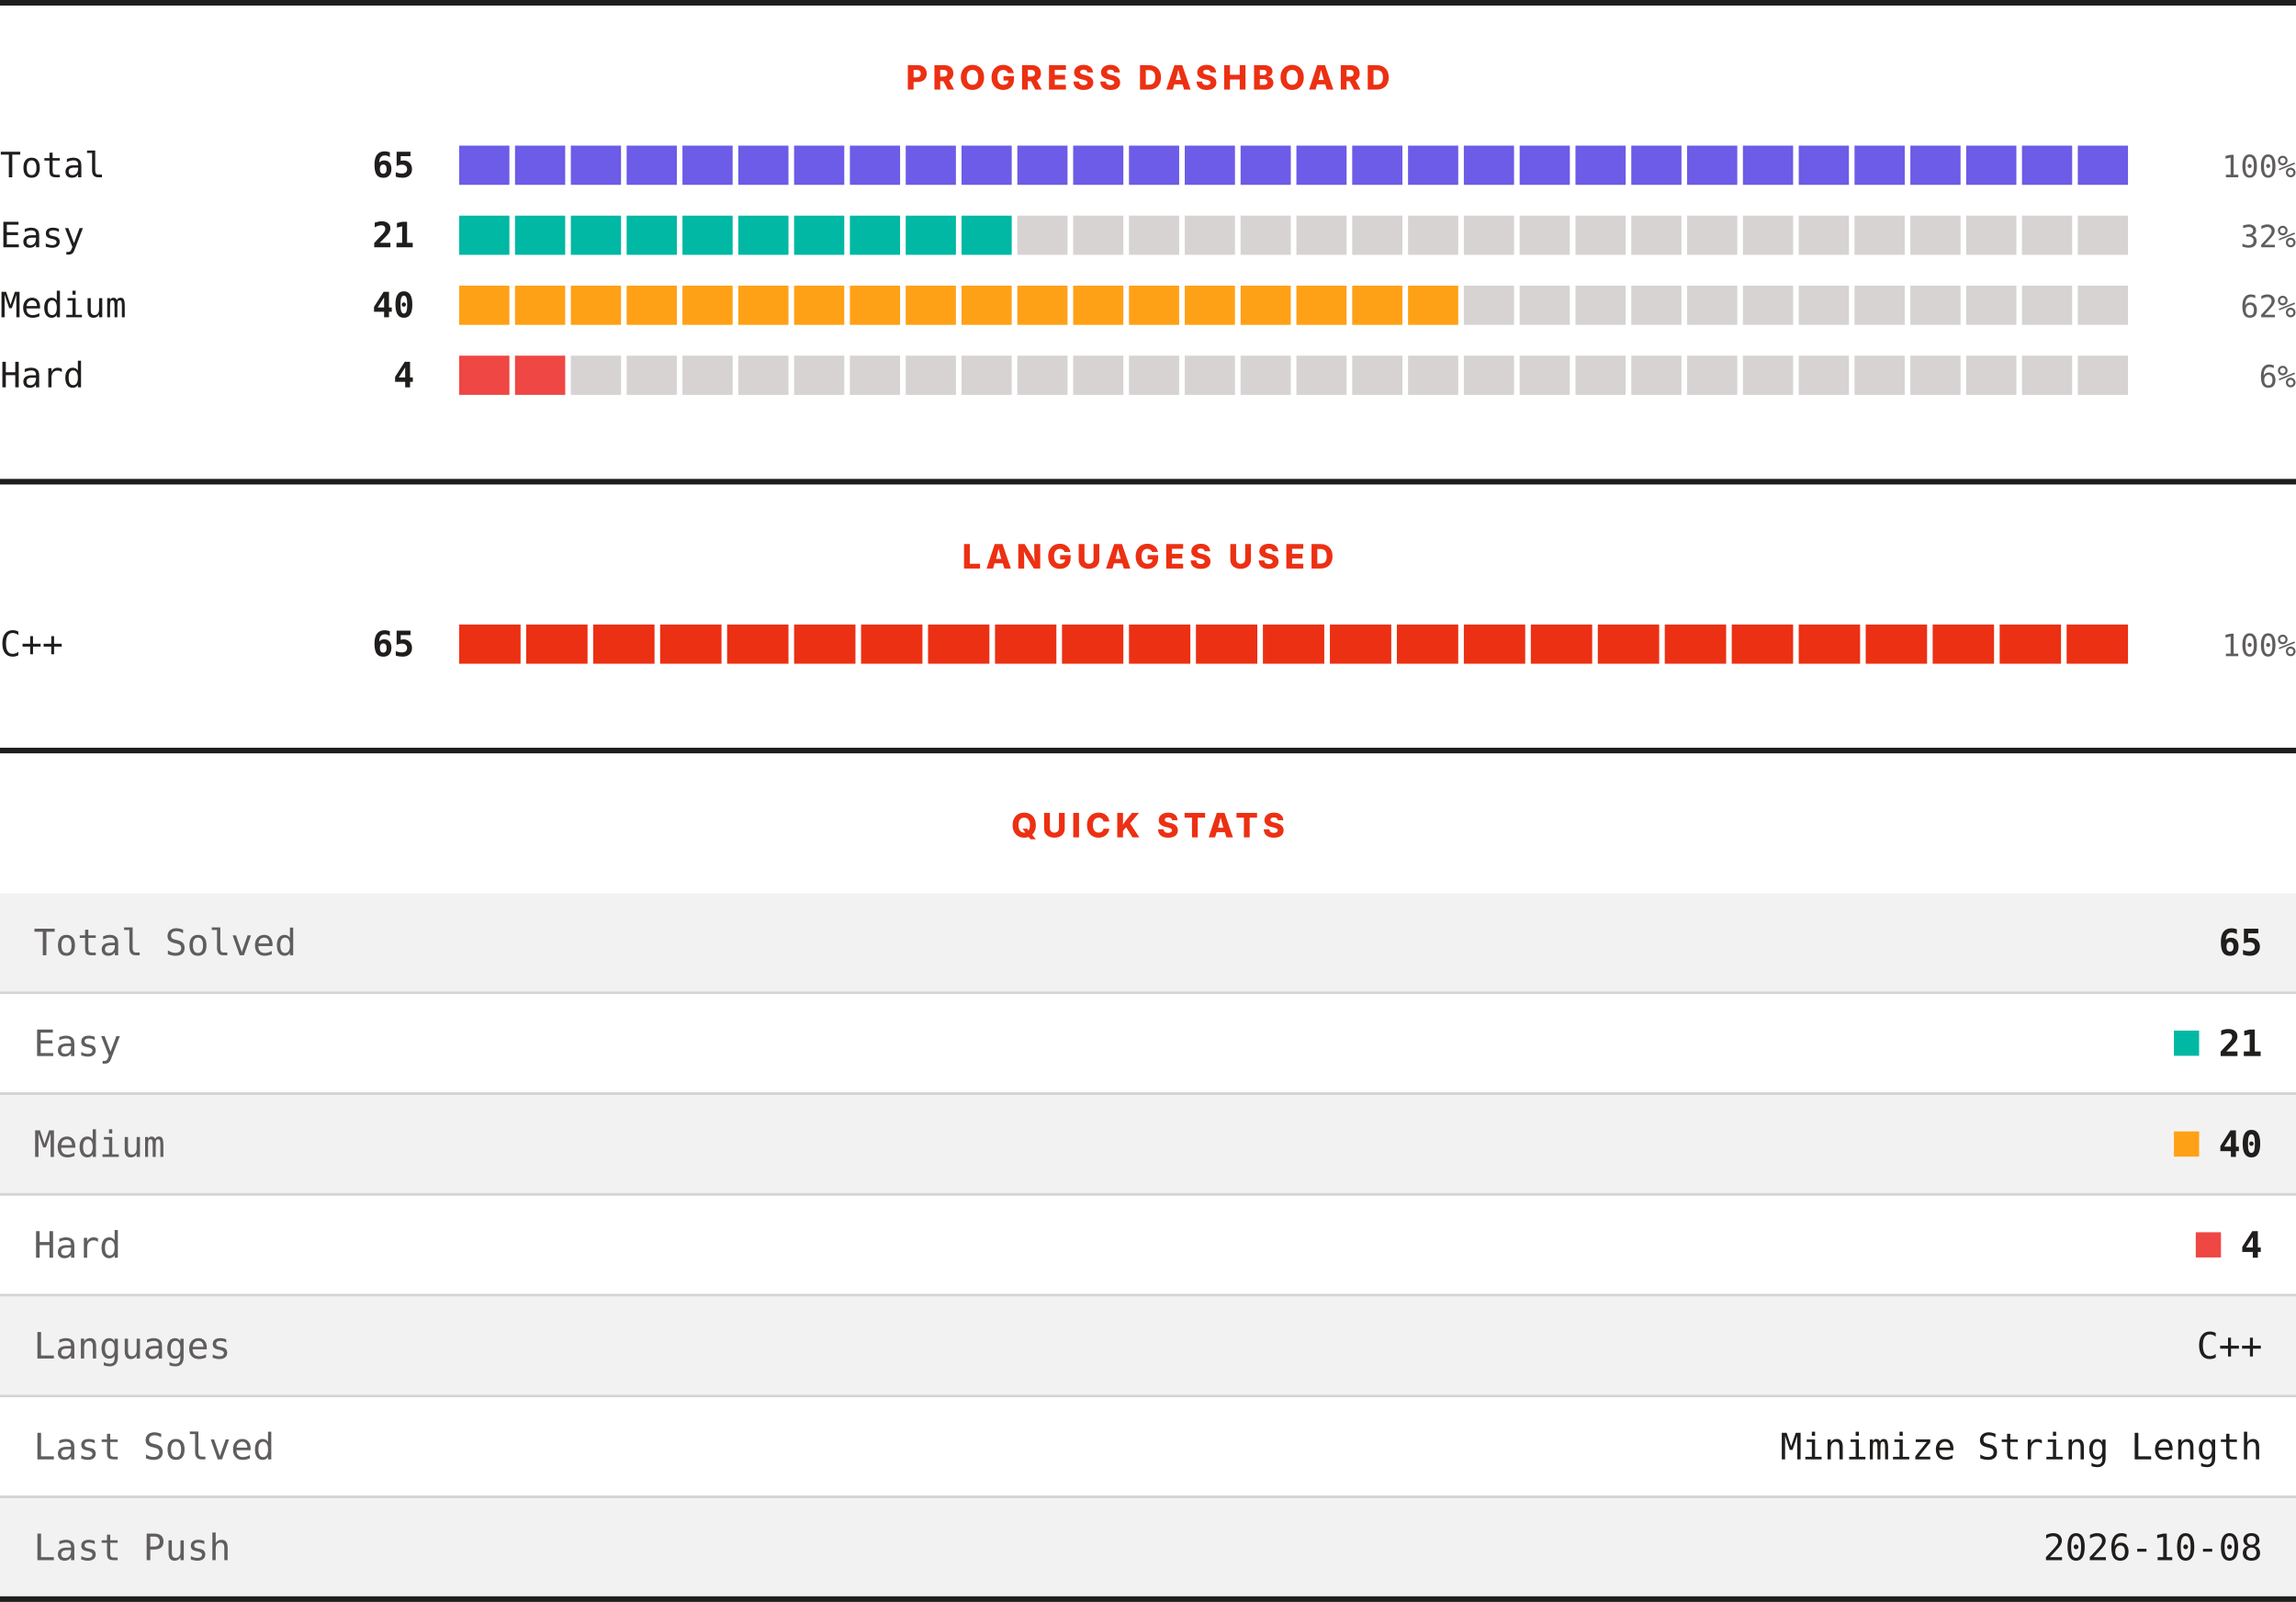
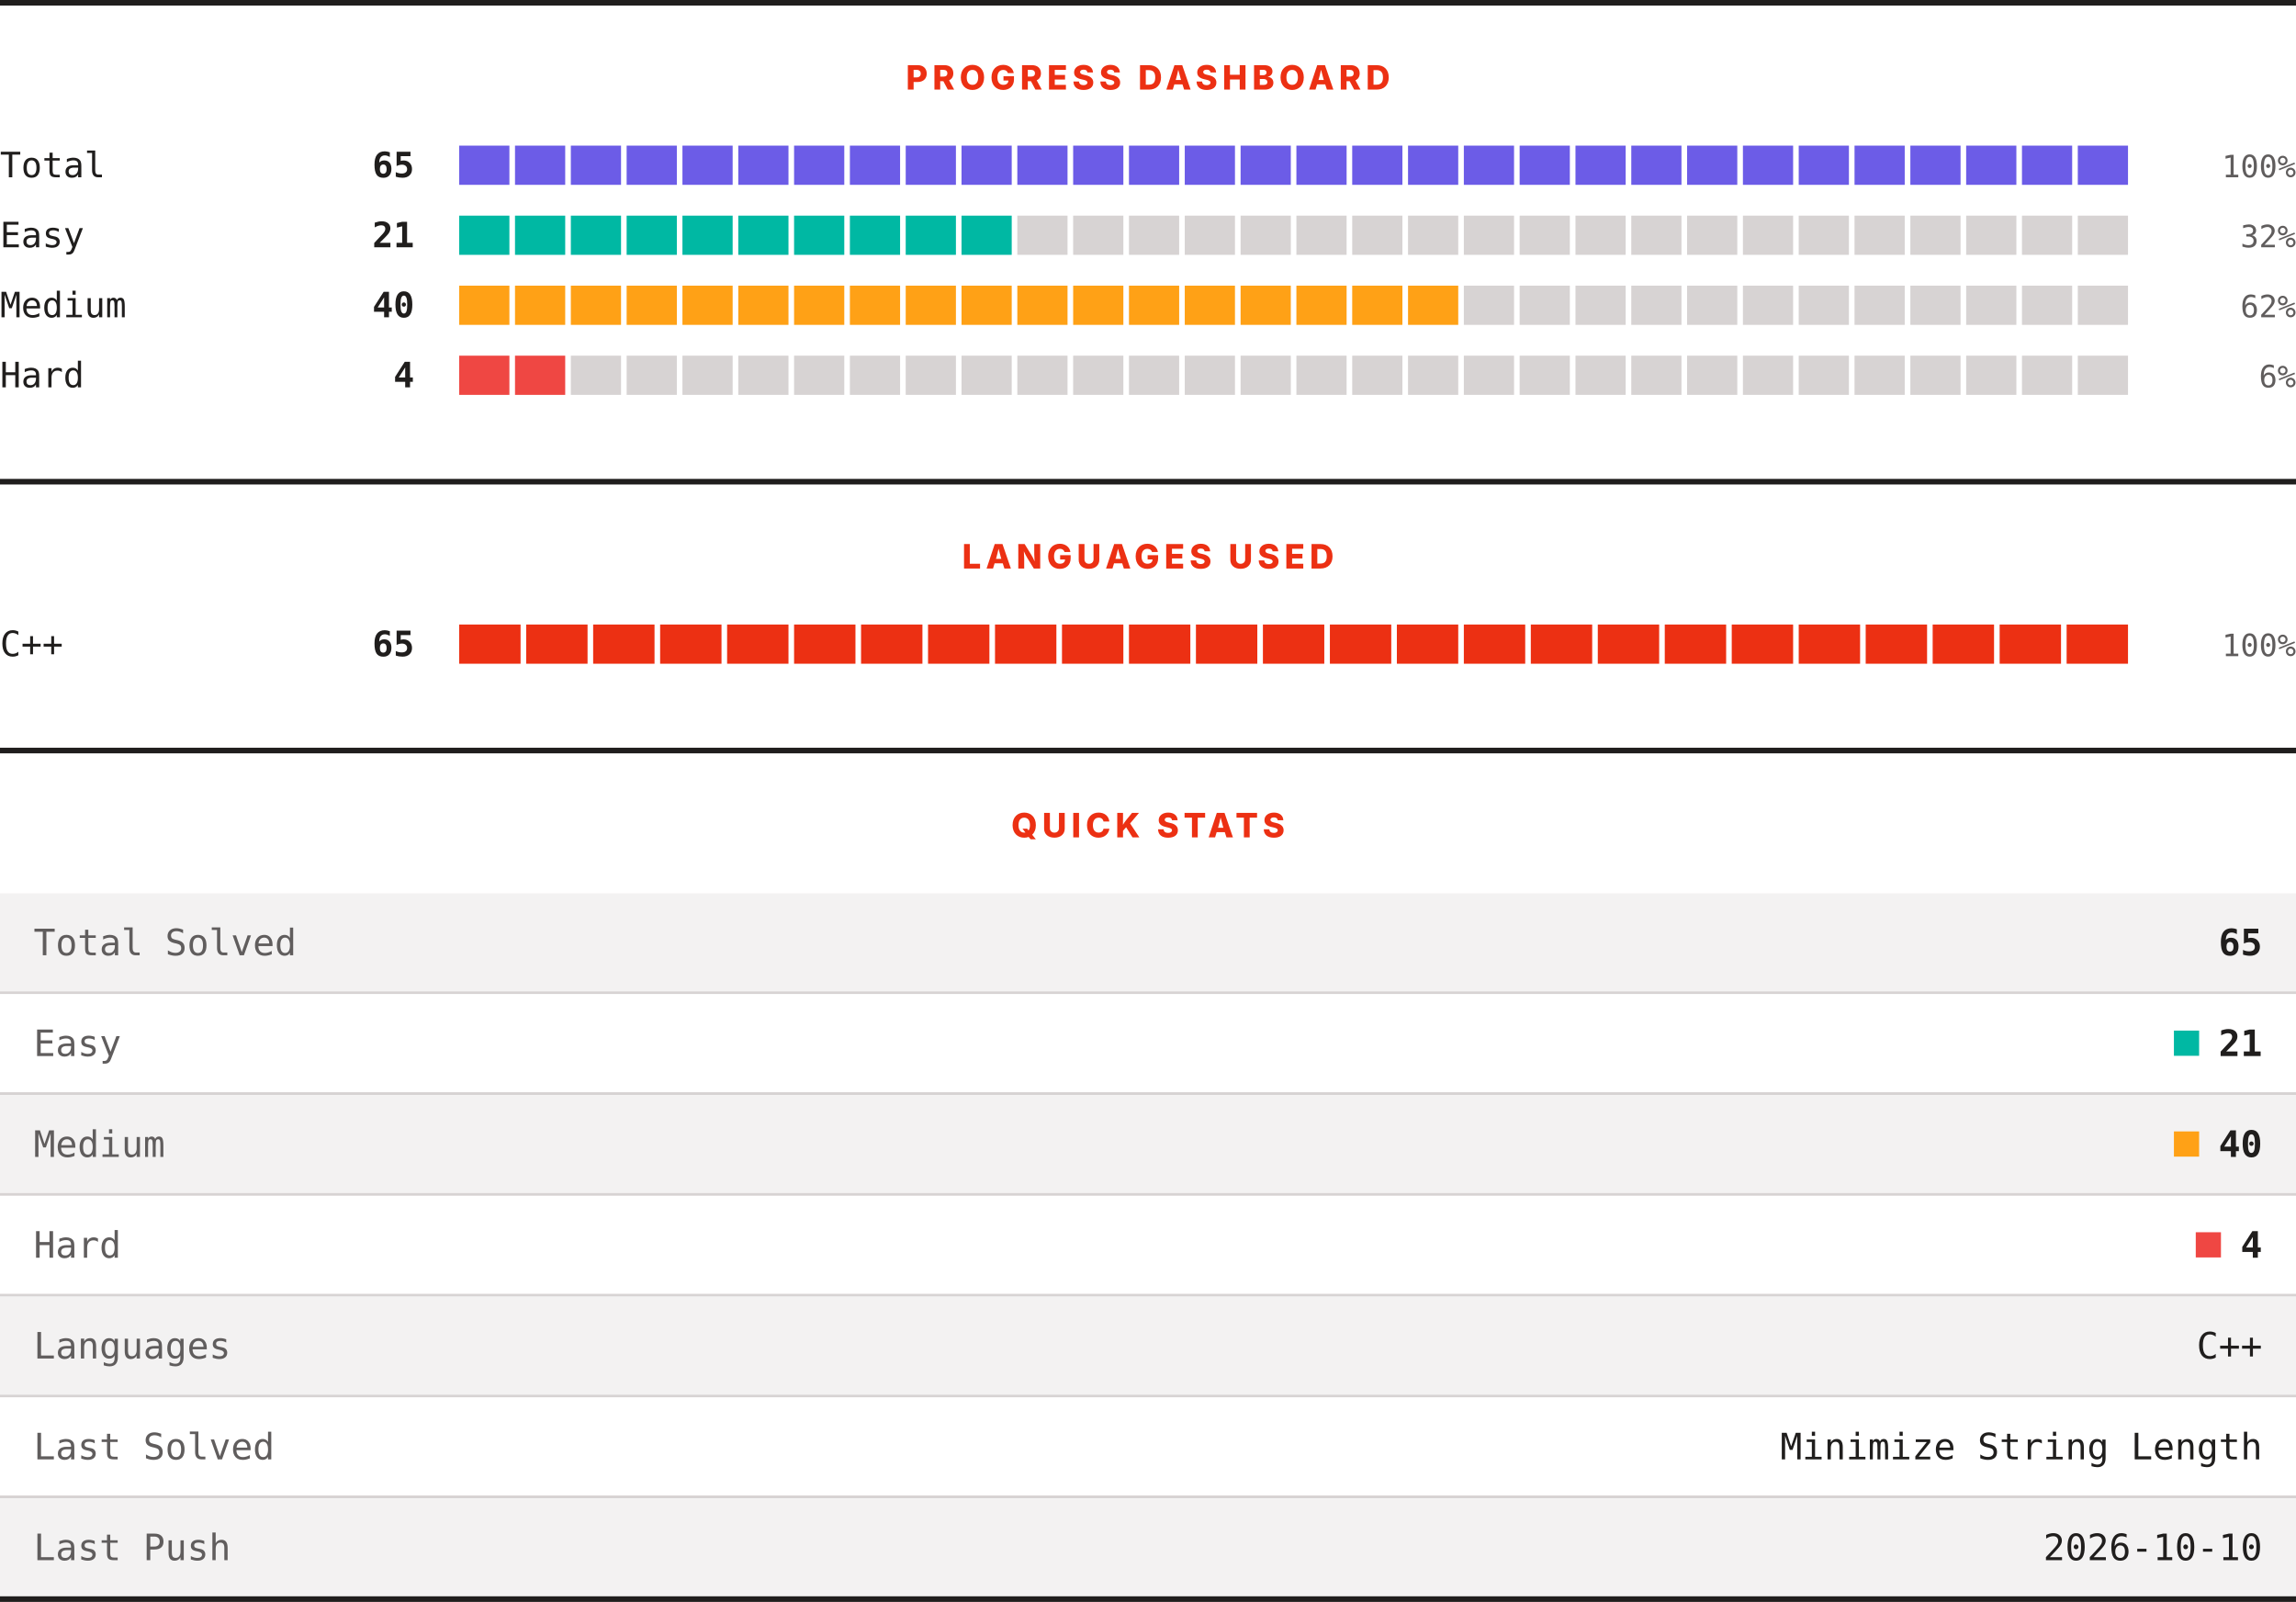
<svg xmlns="http://www.w3.org/2000/svg" width="820" height="572" viewBox="0 0 820 572" role="img" aria-label="LeetCode progress, languages and quick stats">
  <rect width="820" height="572" fill="#ffffff" />
  <rect x="0" y="0" width="820" height="2" fill="#201e1d" />
  <text x="410" y="32" text-anchor="middle" font-family="Archivo, system-ui, -apple-system, Segoe UI, sans-serif" font-size="12" font-weight="800" letter-spacing="1.68" fill="#ec3013">PROGRESS DASHBOARD</text>
  <text x="0" y="63.3" font-family="ui-monospace, SFMono-Regular, Menlo, Consolas, monospace" font-size="12.5" fill="#201e1d">Total</text>
  <text x="148" y="63.3" text-anchor="end" font-family="ui-monospace, SFMono-Regular, Menlo, Consolas, monospace" font-size="12.5" font-weight="700" fill="#201e1d">65</text>
  <rect x="164.00" y="52" width="17.93" height="14" fill="#6c5ce7" />
  <rect x="183.93" y="52" width="17.93" height="14" fill="#6c5ce7" />
  <rect x="203.87" y="52" width="17.93" height="14" fill="#6c5ce7" />
  <rect x="223.80" y="52" width="17.93" height="14" fill="#6c5ce7" />
  <rect x="243.73" y="52" width="17.93" height="14" fill="#6c5ce7" />
  <rect x="263.67" y="52" width="17.93" height="14" fill="#6c5ce7" />
  <rect x="283.60" y="52" width="17.93" height="14" fill="#6c5ce7" />
  <rect x="303.53" y="52" width="17.93" height="14" fill="#6c5ce7" />
  <rect x="323.47" y="52" width="17.93" height="14" fill="#6c5ce7" />
  <rect x="343.40" y="52" width="17.93" height="14" fill="#6c5ce7" />
  <rect x="363.33" y="52" width="17.93" height="14" fill="#6c5ce7" />
  <rect x="383.27" y="52" width="17.93" height="14" fill="#6c5ce7" />
  <rect x="403.20" y="52" width="17.93" height="14" fill="#6c5ce7" />
  <rect x="423.13" y="52" width="17.93" height="14" fill="#6c5ce7" />
  <rect x="443.07" y="52" width="17.93" height="14" fill="#6c5ce7" />
  <rect x="463.00" y="52" width="17.93" height="14" fill="#6c5ce7" />
  <rect x="482.93" y="52" width="17.93" height="14" fill="#6c5ce7" />
  <rect x="502.87" y="52" width="17.93" height="14" fill="#6c5ce7" />
  <rect x="522.80" y="52" width="17.93" height="14" fill="#6c5ce7" />
  <rect x="542.73" y="52" width="17.93" height="14" fill="#6c5ce7" />
  <rect x="562.67" y="52" width="17.93" height="14" fill="#6c5ce7" />
  <rect x="582.60" y="52" width="17.93" height="14" fill="#6c5ce7" />
  <rect x="602.53" y="52" width="17.93" height="14" fill="#6c5ce7" />
  <rect x="622.47" y="52" width="17.93" height="14" fill="#6c5ce7" />
  <rect x="642.40" y="52" width="17.93" height="14" fill="#6c5ce7" />
  <rect x="662.33" y="52" width="17.93" height="14" fill="#6c5ce7" />
  <rect x="682.27" y="52" width="17.93" height="14" fill="#6c5ce7" />
  <rect x="702.20" y="52" width="17.93" height="14" fill="#6c5ce7" />
  <rect x="722.13" y="52" width="17.93" height="14" fill="#6c5ce7" />
  <rect x="742.07" y="52" width="17.93" height="14" fill="#6c5ce7" />
  <text x="820" y="63.3" text-anchor="end" font-family="ui-monospace, SFMono-Regular, Menlo, Consolas, monospace" font-size="11" fill="#605d5d">100%</text>
  <text x="0" y="88.3" font-family="ui-monospace, SFMono-Regular, Menlo, Consolas, monospace" font-size="12.5" fill="#201e1d">Easy</text>
  <text x="148" y="88.3" text-anchor="end" font-family="ui-monospace, SFMono-Regular, Menlo, Consolas, monospace" font-size="12.5" font-weight="700" fill="#201e1d">21</text>
  <rect x="164.00" y="77" width="17.93" height="14" fill="#00b8a3" />
  <rect x="183.93" y="77" width="17.93" height="14" fill="#00b8a3" />
  <rect x="203.87" y="77" width="17.93" height="14" fill="#00b8a3" />
  <rect x="223.80" y="77" width="17.93" height="14" fill="#00b8a3" />
  <rect x="243.73" y="77" width="17.93" height="14" fill="#00b8a3" />
  <rect x="263.67" y="77" width="17.93" height="14" fill="#00b8a3" />
  <rect x="283.60" y="77" width="17.93" height="14" fill="#00b8a3" />
  <rect x="303.53" y="77" width="17.93" height="14" fill="#00b8a3" />
  <rect x="323.47" y="77" width="17.93" height="14" fill="#00b8a3" />
  <rect x="343.40" y="77" width="17.93" height="14" fill="#00b8a3" />
  <rect x="363.33" y="77" width="17.93" height="14" fill="#d7d3d3" />
  <rect x="383.27" y="77" width="17.93" height="14" fill="#d7d3d3" />
  <rect x="403.20" y="77" width="17.93" height="14" fill="#d7d3d3" />
  <rect x="423.13" y="77" width="17.93" height="14" fill="#d7d3d3" />
  <rect x="443.07" y="77" width="17.93" height="14" fill="#d7d3d3" />
  <rect x="463.00" y="77" width="17.93" height="14" fill="#d7d3d3" />
  <rect x="482.93" y="77" width="17.93" height="14" fill="#d7d3d3" />
  <rect x="502.87" y="77" width="17.93" height="14" fill="#d7d3d3" />
  <rect x="522.80" y="77" width="17.93" height="14" fill="#d7d3d3" />
  <rect x="542.73" y="77" width="17.93" height="14" fill="#d7d3d3" />
  <rect x="562.67" y="77" width="17.93" height="14" fill="#d7d3d3" />
  <rect x="582.60" y="77" width="17.93" height="14" fill="#d7d3d3" />
  <rect x="602.53" y="77" width="17.93" height="14" fill="#d7d3d3" />
  <rect x="622.47" y="77" width="17.93" height="14" fill="#d7d3d3" />
  <rect x="642.40" y="77" width="17.93" height="14" fill="#d7d3d3" />
  <rect x="662.33" y="77" width="17.93" height="14" fill="#d7d3d3" />
  <rect x="682.27" y="77" width="17.93" height="14" fill="#d7d3d3" />
  <rect x="702.20" y="77" width="17.93" height="14" fill="#d7d3d3" />
  <rect x="722.13" y="77" width="17.93" height="14" fill="#d7d3d3" />
  <rect x="742.07" y="77" width="17.93" height="14" fill="#d7d3d3" />
  <text x="820" y="88.3" text-anchor="end" font-family="ui-monospace, SFMono-Regular, Menlo, Consolas, monospace" font-size="11" fill="#605d5d">32%</text>
  <text x="0" y="113.3" font-family="ui-monospace, SFMono-Regular, Menlo, Consolas, monospace" font-size="12.5" fill="#201e1d">Medium</text>
  <text x="148" y="113.3" text-anchor="end" font-family="ui-monospace, SFMono-Regular, Menlo, Consolas, monospace" font-size="12.5" font-weight="700" fill="#201e1d">40</text>
  <rect x="164.00" y="102" width="17.93" height="14" fill="#ffa116" />
  <rect x="183.93" y="102" width="17.93" height="14" fill="#ffa116" />
  <rect x="203.87" y="102" width="17.93" height="14" fill="#ffa116" />
  <rect x="223.80" y="102" width="17.93" height="14" fill="#ffa116" />
  <rect x="243.73" y="102" width="17.93" height="14" fill="#ffa116" />
  <rect x="263.67" y="102" width="17.93" height="14" fill="#ffa116" />
  <rect x="283.60" y="102" width="17.93" height="14" fill="#ffa116" />
  <rect x="303.53" y="102" width="17.93" height="14" fill="#ffa116" />
  <rect x="323.47" y="102" width="17.93" height="14" fill="#ffa116" />
  <rect x="343.40" y="102" width="17.93" height="14" fill="#ffa116" />
  <rect x="363.33" y="102" width="17.93" height="14" fill="#ffa116" />
  <rect x="383.27" y="102" width="17.93" height="14" fill="#ffa116" />
  <rect x="403.20" y="102" width="17.93" height="14" fill="#ffa116" />
  <rect x="423.13" y="102" width="17.93" height="14" fill="#ffa116" />
  <rect x="443.07" y="102" width="17.93" height="14" fill="#ffa116" />
  <rect x="463.00" y="102" width="17.93" height="14" fill="#ffa116" />
  <rect x="482.93" y="102" width="17.93" height="14" fill="#ffa116" />
  <rect x="502.87" y="102" width="17.93" height="14" fill="#ffa116" />
  <rect x="522.80" y="102" width="17.93" height="14" fill="#d7d3d3" />
  <rect x="542.73" y="102" width="17.93" height="14" fill="#d7d3d3" />
  <rect x="562.67" y="102" width="17.93" height="14" fill="#d7d3d3" />
  <rect x="582.60" y="102" width="17.93" height="14" fill="#d7d3d3" />
  <rect x="602.53" y="102" width="17.93" height="14" fill="#d7d3d3" />
  <rect x="622.47" y="102" width="17.93" height="14" fill="#d7d3d3" />
  <rect x="642.40" y="102" width="17.93" height="14" fill="#d7d3d3" />
  <rect x="662.33" y="102" width="17.93" height="14" fill="#d7d3d3" />
  <rect x="682.27" y="102" width="17.93" height="14" fill="#d7d3d3" />
  <rect x="702.20" y="102" width="17.93" height="14" fill="#d7d3d3" />
  <rect x="722.13" y="102" width="17.93" height="14" fill="#d7d3d3" />
  <rect x="742.07" y="102" width="17.93" height="14" fill="#d7d3d3" />
  <text x="820" y="113.3" text-anchor="end" font-family="ui-monospace, SFMono-Regular, Menlo, Consolas, monospace" font-size="11" fill="#605d5d">62%</text>
  <text x="0" y="138.3" font-family="ui-monospace, SFMono-Regular, Menlo, Consolas, monospace" font-size="12.5" fill="#201e1d">Hard</text>
  <text x="148" y="138.3" text-anchor="end" font-family="ui-monospace, SFMono-Regular, Menlo, Consolas, monospace" font-size="12.5" font-weight="700" fill="#201e1d">4</text>
  <rect x="164.00" y="127" width="17.93" height="14" fill="#ef4743" />
  <rect x="183.93" y="127" width="17.93" height="14" fill="#ef4743" />
  <rect x="203.87" y="127" width="17.93" height="14" fill="#d7d3d3" />
  <rect x="223.80" y="127" width="17.93" height="14" fill="#d7d3d3" />
  <rect x="243.73" y="127" width="17.93" height="14" fill="#d7d3d3" />
  <rect x="263.67" y="127" width="17.93" height="14" fill="#d7d3d3" />
  <rect x="283.60" y="127" width="17.93" height="14" fill="#d7d3d3" />
  <rect x="303.53" y="127" width="17.93" height="14" fill="#d7d3d3" />
  <rect x="323.47" y="127" width="17.93" height="14" fill="#d7d3d3" />
  <rect x="343.40" y="127" width="17.93" height="14" fill="#d7d3d3" />
  <rect x="363.33" y="127" width="17.93" height="14" fill="#d7d3d3" />
  <rect x="383.27" y="127" width="17.93" height="14" fill="#d7d3d3" />
  <rect x="403.20" y="127" width="17.93" height="14" fill="#d7d3d3" />
  <rect x="423.13" y="127" width="17.93" height="14" fill="#d7d3d3" />
  <rect x="443.07" y="127" width="17.93" height="14" fill="#d7d3d3" />
  <rect x="463.00" y="127" width="17.93" height="14" fill="#d7d3d3" />
  <rect x="482.93" y="127" width="17.93" height="14" fill="#d7d3d3" />
  <rect x="502.87" y="127" width="17.93" height="14" fill="#d7d3d3" />
  <rect x="522.80" y="127" width="17.93" height="14" fill="#d7d3d3" />
  <rect x="542.73" y="127" width="17.93" height="14" fill="#d7d3d3" />
  <rect x="562.67" y="127" width="17.93" height="14" fill="#d7d3d3" />
  <rect x="582.60" y="127" width="17.93" height="14" fill="#d7d3d3" />
  <rect x="602.53" y="127" width="17.93" height="14" fill="#d7d3d3" />
  <rect x="622.47" y="127" width="17.93" height="14" fill="#d7d3d3" />
  <rect x="642.40" y="127" width="17.93" height="14" fill="#d7d3d3" />
  <rect x="662.33" y="127" width="17.93" height="14" fill="#d7d3d3" />
  <rect x="682.27" y="127" width="17.93" height="14" fill="#d7d3d3" />
  <rect x="702.20" y="127" width="17.93" height="14" fill="#d7d3d3" />
  <rect x="722.13" y="127" width="17.93" height="14" fill="#d7d3d3" />
  <rect x="742.07" y="127" width="17.93" height="14" fill="#d7d3d3" />
  <text x="820" y="138.3" text-anchor="end" font-family="ui-monospace, SFMono-Regular, Menlo, Consolas, monospace" font-size="11" fill="#605d5d">6%</text>
  <rect x="0" y="171" width="820" height="2" fill="#201e1d" />
  <text x="410" y="203" text-anchor="middle" font-family="Archivo, system-ui, -apple-system, Segoe UI, sans-serif" font-size="12" font-weight="800" letter-spacing="1.68" fill="#ec3013">LANGUAGES USED</text>
  <text x="0" y="234.3" font-family="ui-monospace, SFMono-Regular, Menlo, Consolas, monospace" font-size="12.5" fill="#201e1d">C++</text>
  <text x="148" y="234.3" text-anchor="end" font-family="ui-monospace, SFMono-Regular, Menlo, Consolas, monospace" font-size="12.5" font-weight="700" fill="#201e1d">65</text>
  <rect x="164.00" y="223" width="21.92" height="14" fill="#ec3013" />
  <rect x="187.92" y="223" width="21.92" height="14" fill="#ec3013" />
  <rect x="211.84" y="223" width="21.92" height="14" fill="#ec3013" />
  <rect x="235.76" y="223" width="21.92" height="14" fill="#ec3013" />
  <rect x="259.68" y="223" width="21.92" height="14" fill="#ec3013" />
  <rect x="283.60" y="223" width="21.92" height="14" fill="#ec3013" />
  <rect x="307.52" y="223" width="21.92" height="14" fill="#ec3013" />
  <rect x="331.44" y="223" width="21.92" height="14" fill="#ec3013" />
  <rect x="355.36" y="223" width="21.92" height="14" fill="#ec3013" />
  <rect x="379.28" y="223" width="21.92" height="14" fill="#ec3013" />
  <rect x="403.20" y="223" width="21.92" height="14" fill="#ec3013" />
  <rect x="427.12" y="223" width="21.92" height="14" fill="#ec3013" />
  <rect x="451.04" y="223" width="21.92" height="14" fill="#ec3013" />
  <rect x="474.96" y="223" width="21.92" height="14" fill="#ec3013" />
  <rect x="498.88" y="223" width="21.92" height="14" fill="#ec3013" />
  <rect x="522.80" y="223" width="21.92" height="14" fill="#ec3013" />
  <rect x="546.72" y="223" width="21.92" height="14" fill="#ec3013" />
  <rect x="570.64" y="223" width="21.92" height="14" fill="#ec3013" />
  <rect x="594.56" y="223" width="21.92" height="14" fill="#ec3013" />
  <rect x="618.48" y="223" width="21.92" height="14" fill="#ec3013" />
  <rect x="642.40" y="223" width="21.92" height="14" fill="#ec3013" />
  <rect x="666.32" y="223" width="21.92" height="14" fill="#ec3013" />
  <rect x="690.24" y="223" width="21.92" height="14" fill="#ec3013" />
  <rect x="714.16" y="223" width="21.92" height="14" fill="#ec3013" />
  <rect x="738.08" y="223" width="21.92" height="14" fill="#ec3013" />
  <text x="820" y="234.3" text-anchor="end" font-family="ui-monospace, SFMono-Regular, Menlo, Consolas, monospace" font-size="11" fill="#605d5d">100%</text>
  <rect x="0" y="267" width="820" height="2" fill="#201e1d" />
  <text x="410" y="299" text-anchor="middle" font-family="Archivo, system-ui, -apple-system, Segoe UI, sans-serif" font-size="12" font-weight="800" letter-spacing="1.68" fill="#ec3013">QUICK STATS</text>
  <rect x="0" y="319" width="820" height="35" fill="#f3f2f2" />
  <text x="12" y="341.1" font-family="ui-monospace, SFMono-Regular, Menlo, Consolas, monospace" font-size="13" fill="#605d5d">Total Solved</text>
  <text x="808" y="341.1" text-anchor="end" font-family="ui-monospace, SFMono-Regular, Menlo, Consolas, monospace" font-size="13" font-weight="700" fill="#201e1d">65</text>
  <rect x="0" y="354" width="820" height="1" fill="#d7d3d3" />
  <rect x="0" y="355" width="820" height="35" fill="#ffffff" />
  <text x="12" y="377.1" font-family="ui-monospace, SFMono-Regular, Menlo, Consolas, monospace" font-size="13" fill="#605d5d">Easy</text>
  <rect x="776.4" y="368" width="9" height="9" fill="#00b8a3" />
  <text x="808" y="377.1" text-anchor="end" font-family="ui-monospace, SFMono-Regular, Menlo, Consolas, monospace" font-size="13" font-weight="700" fill="#201e1d">21</text>
  <rect x="0" y="390" width="820" height="1" fill="#d7d3d3" />
  <rect x="0" y="391" width="820" height="35" fill="#f3f2f2" />
  <text x="12" y="413.1" font-family="ui-monospace, SFMono-Regular, Menlo, Consolas, monospace" font-size="13" fill="#605d5d">Medium</text>
  <rect x="776.4" y="404" width="9" height="9" fill="#ffa116" />
  <text x="808" y="413.1" text-anchor="end" font-family="ui-monospace, SFMono-Regular, Menlo, Consolas, monospace" font-size="13" font-weight="700" fill="#201e1d">40</text>
  <rect x="0" y="426" width="820" height="1" fill="#d7d3d3" />
  <rect x="0" y="427" width="820" height="35" fill="#ffffff" />
  <text x="12" y="449.1" font-family="ui-monospace, SFMono-Regular, Menlo, Consolas, monospace" font-size="13" fill="#605d5d">Hard</text>
  <rect x="784.2" y="440" width="9" height="9" fill="#ef4743" />
  <text x="808" y="449.1" text-anchor="end" font-family="ui-monospace, SFMono-Regular, Menlo, Consolas, monospace" font-size="13" font-weight="700" fill="#201e1d">4</text>
  <rect x="0" y="462" width="820" height="1" fill="#d7d3d3" />
  <rect x="0" y="463" width="820" height="35" fill="#f3f2f2" />
  <text x="12" y="485.1" font-family="ui-monospace, SFMono-Regular, Menlo, Consolas, monospace" font-size="13" fill="#605d5d">Languages</text>
  <text x="808" y="485.1" text-anchor="end" font-family="ui-monospace, SFMono-Regular, Menlo, Consolas, monospace" font-size="13" fill="#201e1d">C++</text>
  <rect x="0" y="498" width="820" height="1" fill="#d7d3d3" />
  <rect x="0" y="499" width="820" height="35" fill="#ffffff" />
  <text x="12" y="521.1" font-family="ui-monospace, SFMono-Regular, Menlo, Consolas, monospace" font-size="13" fill="#605d5d">Last Solved</text>
  <text x="808" y="521.1" text-anchor="end" font-family="ui-monospace, SFMono-Regular, Menlo, Consolas, monospace" font-size="13" fill="#201e1d">Minimize String Length</text>
  <rect x="0" y="534" width="820" height="1" fill="#d7d3d3" />
  <rect x="0" y="535" width="820" height="35" fill="#f3f2f2" />
  <text x="12" y="557.1" font-family="ui-monospace, SFMono-Regular, Menlo, Consolas, monospace" font-size="13" fill="#605d5d">Last Push</text>
-   <text x="808" y="557.1" text-anchor="end" font-family="ui-monospace, SFMono-Regular, Menlo, Consolas, monospace" font-size="13" fill="#201e1d">2026-10-08</text>
+   <text x="808" y="557.1" text-anchor="end" font-family="ui-monospace, SFMono-Regular, Menlo, Consolas, monospace" font-size="13" fill="#201e1d">2026-10-10</text>
  <rect x="0" y="570" width="820" height="2" fill="#201e1d" />
</svg>
